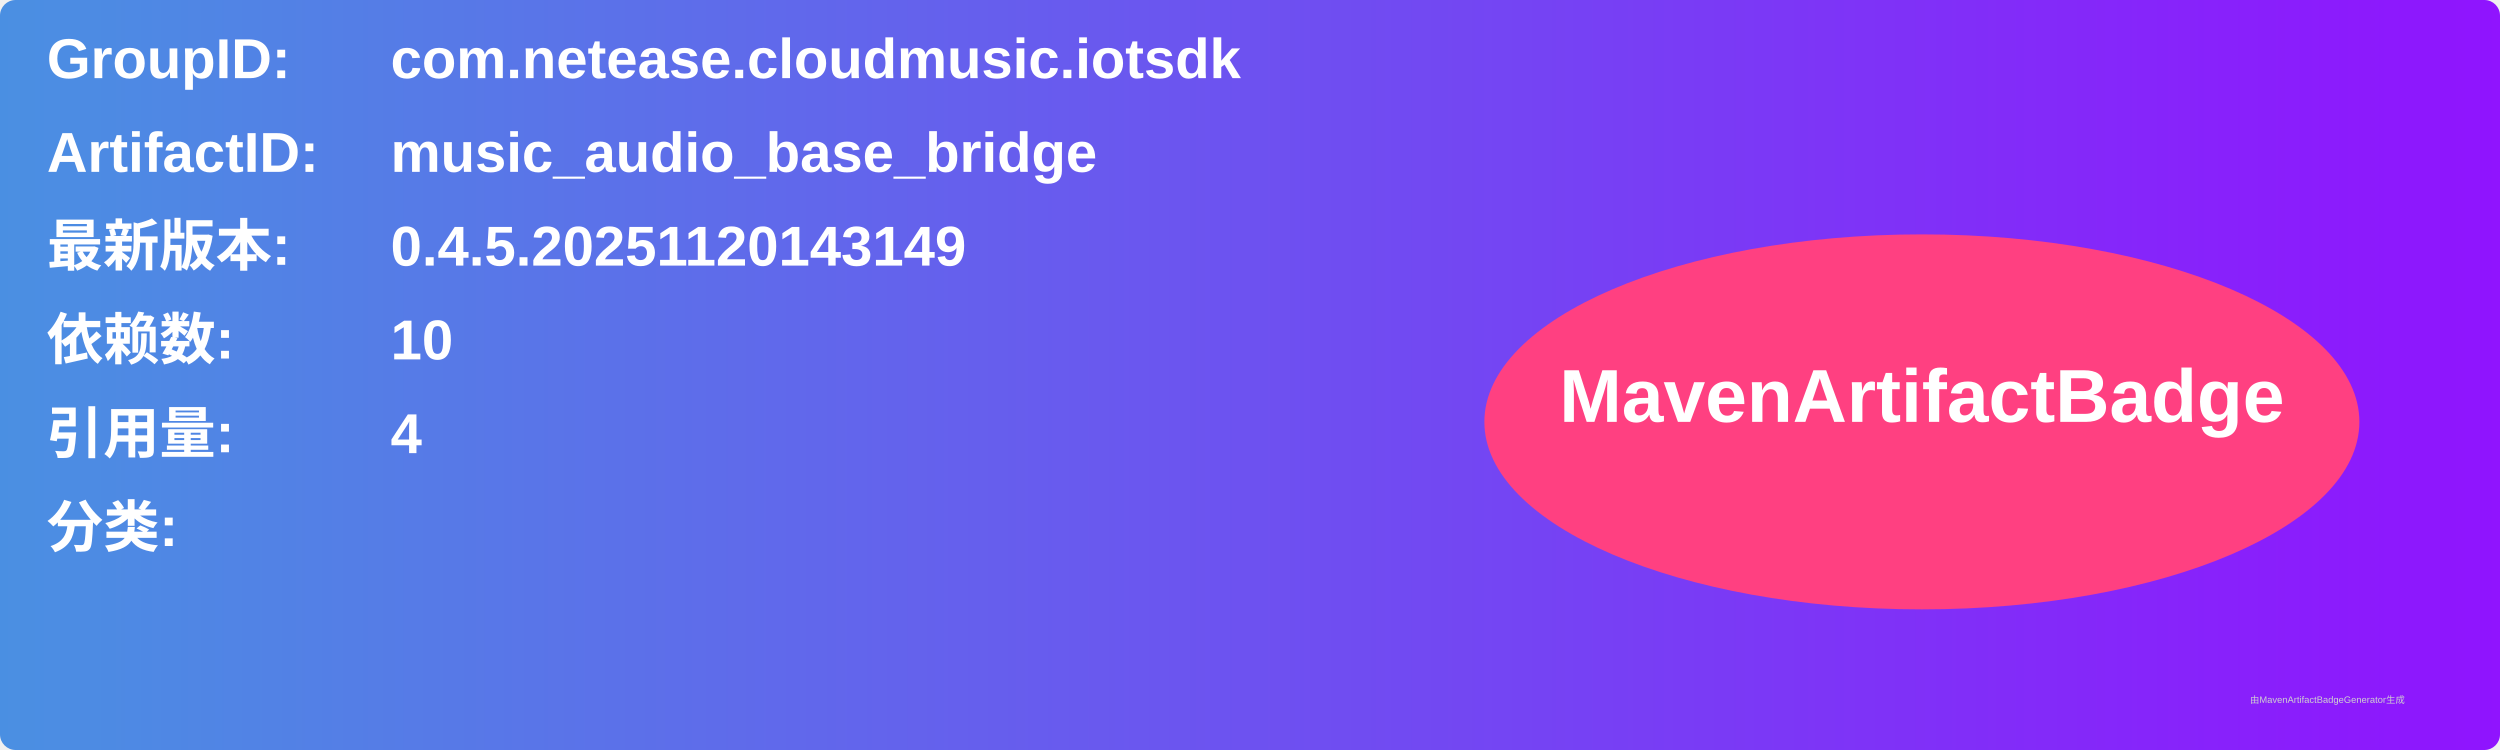
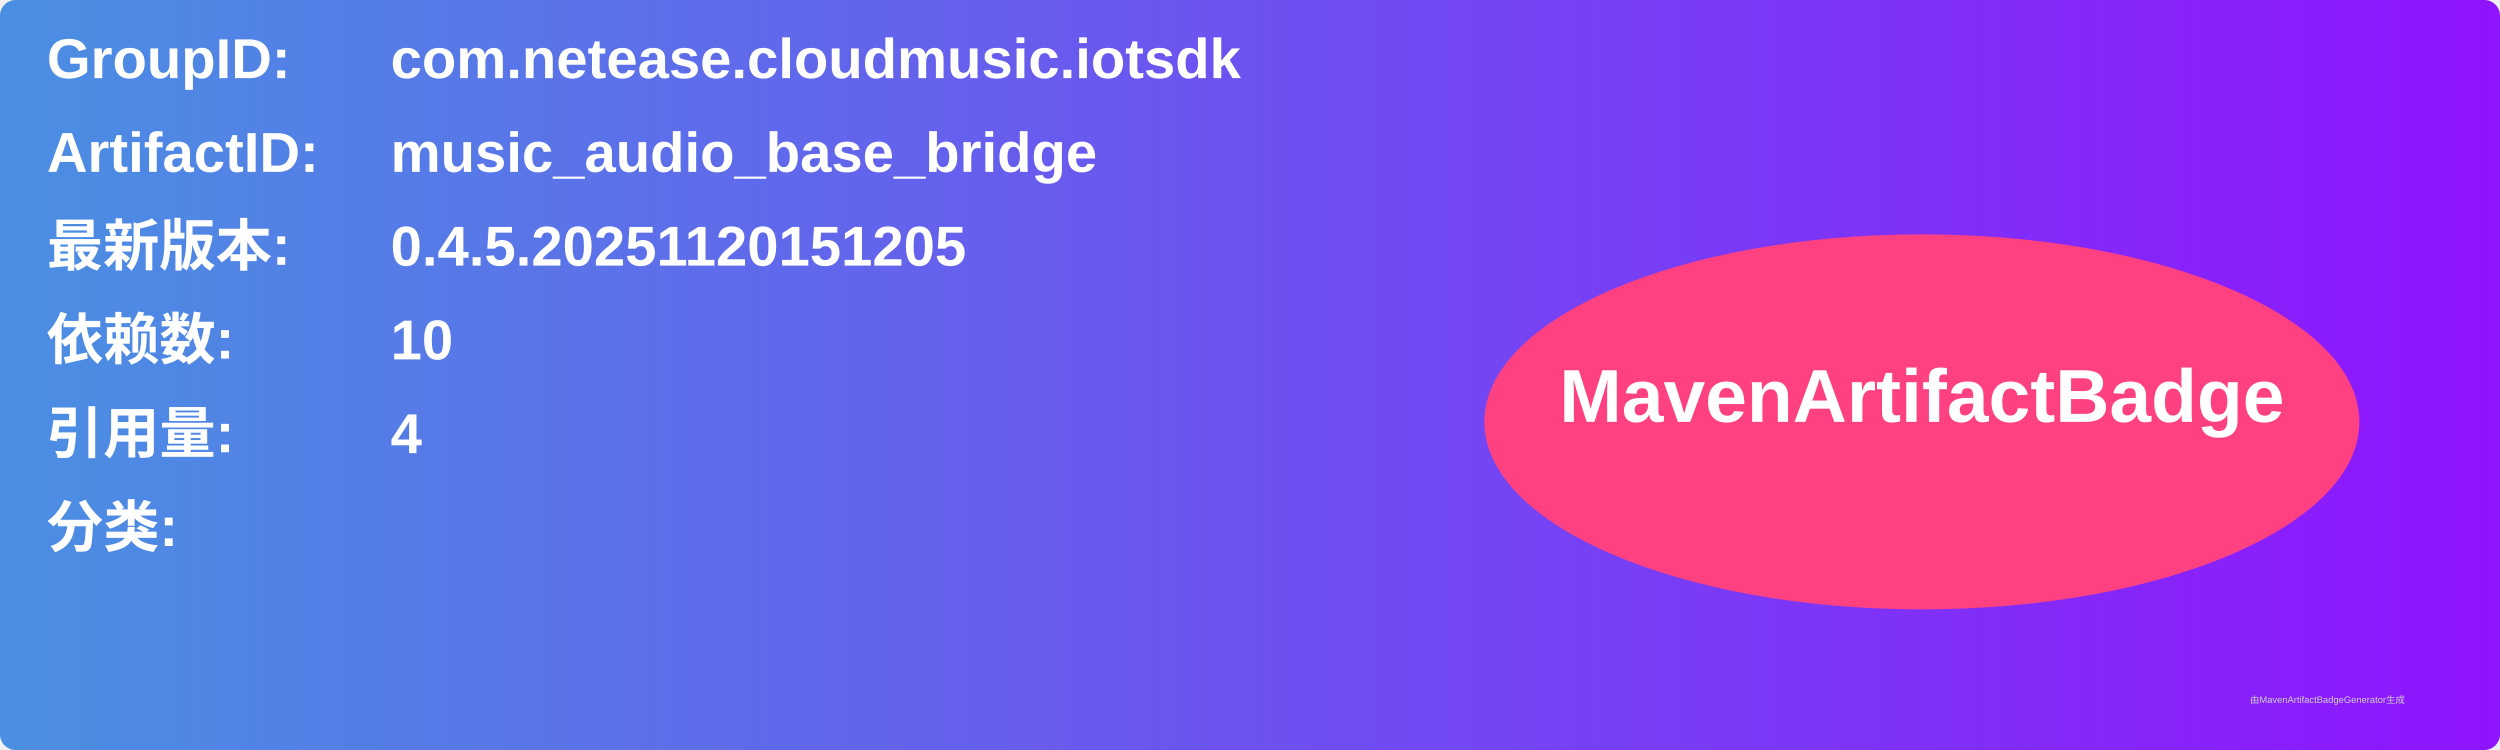
<svg xmlns="http://www.w3.org/2000/svg" width="800" height="240" viewBox="0 0 800 240">
  <linearGradient id="grad" x1="0%" y1="0%" x2="100%" y2="0%">
    <stop offset="0%" stop-color="#4a90e2" />
    <stop offset="100%" stop-color="#9013fe" />
  </linearGradient>
  <rect width="100%" height="100%" rx="5" ry="5" fill="url(#grad)" />
  <g transform="translate(15, 15)">
    <text x="0" y="10" font-family="Arial" font-size="18" fill="white" font-weight="bold" width="260">GroupID:</text>
    <text x="110" y="10" font-family="Arial" font-size="18" fill="white" font-weight="bold" width="460">com.netease.cloudmusic.iotsdk</text>
    <text x="0" y="40" font-family="Arial" font-size="18" fill="white" font-weight="bold" width="260">ArtifactID:</text>
    <text x="110" y="40" font-family="Arial" font-size="18" fill="white" font-weight="bold" width="460">music_audio_base_bridge</text>
    <text x="0" y="70" font-family="Arial" font-size="18" fill="white" font-weight="bold">最新版本:</text>
    <text x="110" y="70" font-family="Arial" font-size="18" fill="white" font-weight="bold">
-       <tspan font-weight="bold">0.4.5.20251120143149</tspan>
+       <tspan font-weight="bold">0.4.5.20251120151205</tspan>
    </text>
    <text x="0" y="100" font-family="Arial" font-size="18" fill="white" font-weight="bold">依赖数: </text>
    <text x="110" y="100" font-family="Arial" font-size="18" fill="white">
      <tspan font-weight="bold">10</tspan>
    </text>
    <text x="0" y="130" font-family="Arial" font-size="18" fill="white" font-weight="bold">引用量: </text>
    <text x="110" y="130" font-family="Arial" font-size="18" fill="white">
      <tspan font-weight="bold">4</tspan>
    </text>
    <text x="0" y="160" font-family="Arial" font-size="18" fill="white" font-weight="bold">分类:</text>
    <text x="10" y="190" font-family="Arial" font-size="10" fill="white">
      <tspan font-weight="bold" />
    </text>
    <ellipse cx="600" cy="120" rx="140" ry="60" fill="#ff4081" />
    <text x="600" y="120" text-anchor="middle" font-family="Arial" font-size="24" fill="white" font-weight="bold">MavenArtifactBadge</text>
  </g>
  <text x="720" y="225" font-family="Arial" font-size="3" fill="#d0d0d0">由MavenArtifactBadgeGenerator生成</text>
</svg>
